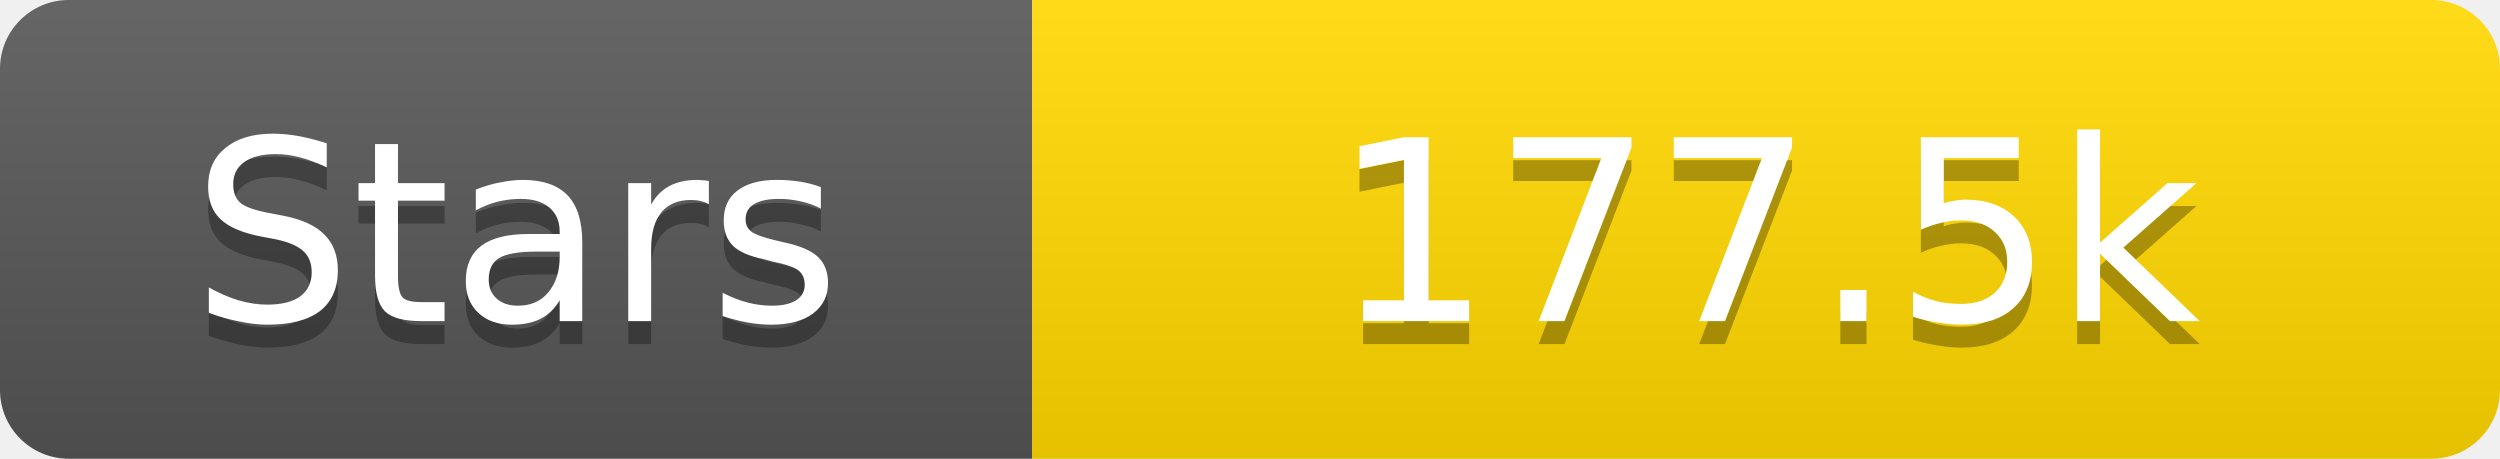
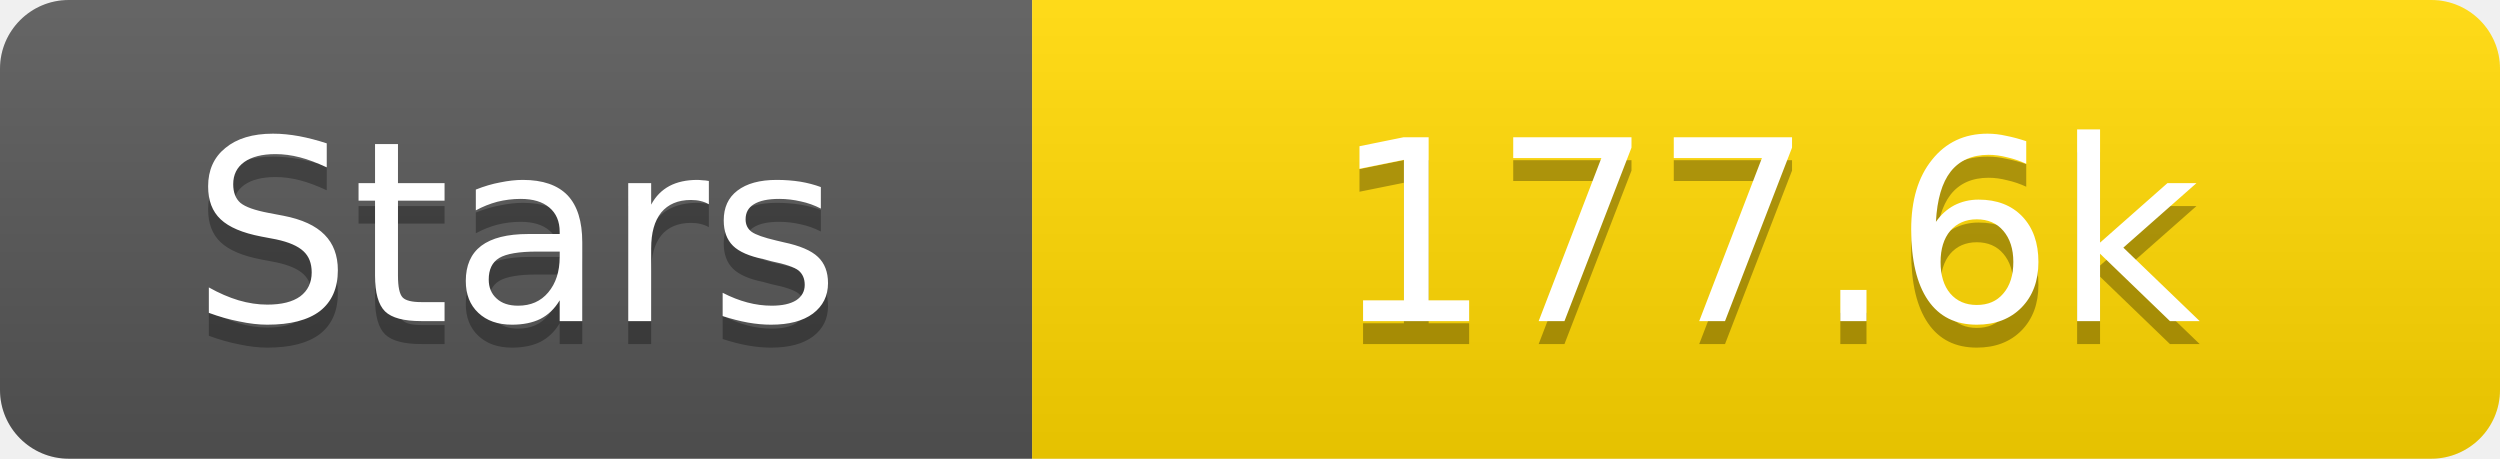
<svg xmlns="http://www.w3.org/2000/svg" width="109" height="20">
  <linearGradient id="s" x2="0" y2="100%">
    <stop offset="0" stop-color="#fff" stop-opacity=".1" />
    <stop offset="1" stop-opacity=".1" />
  </linearGradient>
  <clipPath id="r">
    <rect width="109" height="20" rx="3" fill="#fff" />
  </clipPath>
  <g clip-path="url(#r)">
    <rect width="45" height="20" fill="#555" />
    <rect x="45" width="64" height="20" fill="#ffd700" />
    <rect width="109" height="20" fill="url(#s)" />
  </g>
  <g fill="#fff" text-anchor="middle" font-family="Verdana,Geneva,DejaVu Sans,sans-serif" text-rendering="geometricPrecision" font-size="11">
    <text x="22.5" y="15" fill="#010101" fill-opacity=".3">Stars</text>
    <text x="22.5" y="14">Stars</text>
-     <text x="77.0" y="15" fill="#010101" fill-opacity=".3">177.5k</text>
-     <text x="77.0" y="14">177.5k</text>
+     <text x="77.0" y="15" fill="#010101" fill-opacity=".3">177.6k</text>
+     <text x="77.0" y="14">177.6k</text>
  </g>
</svg>
